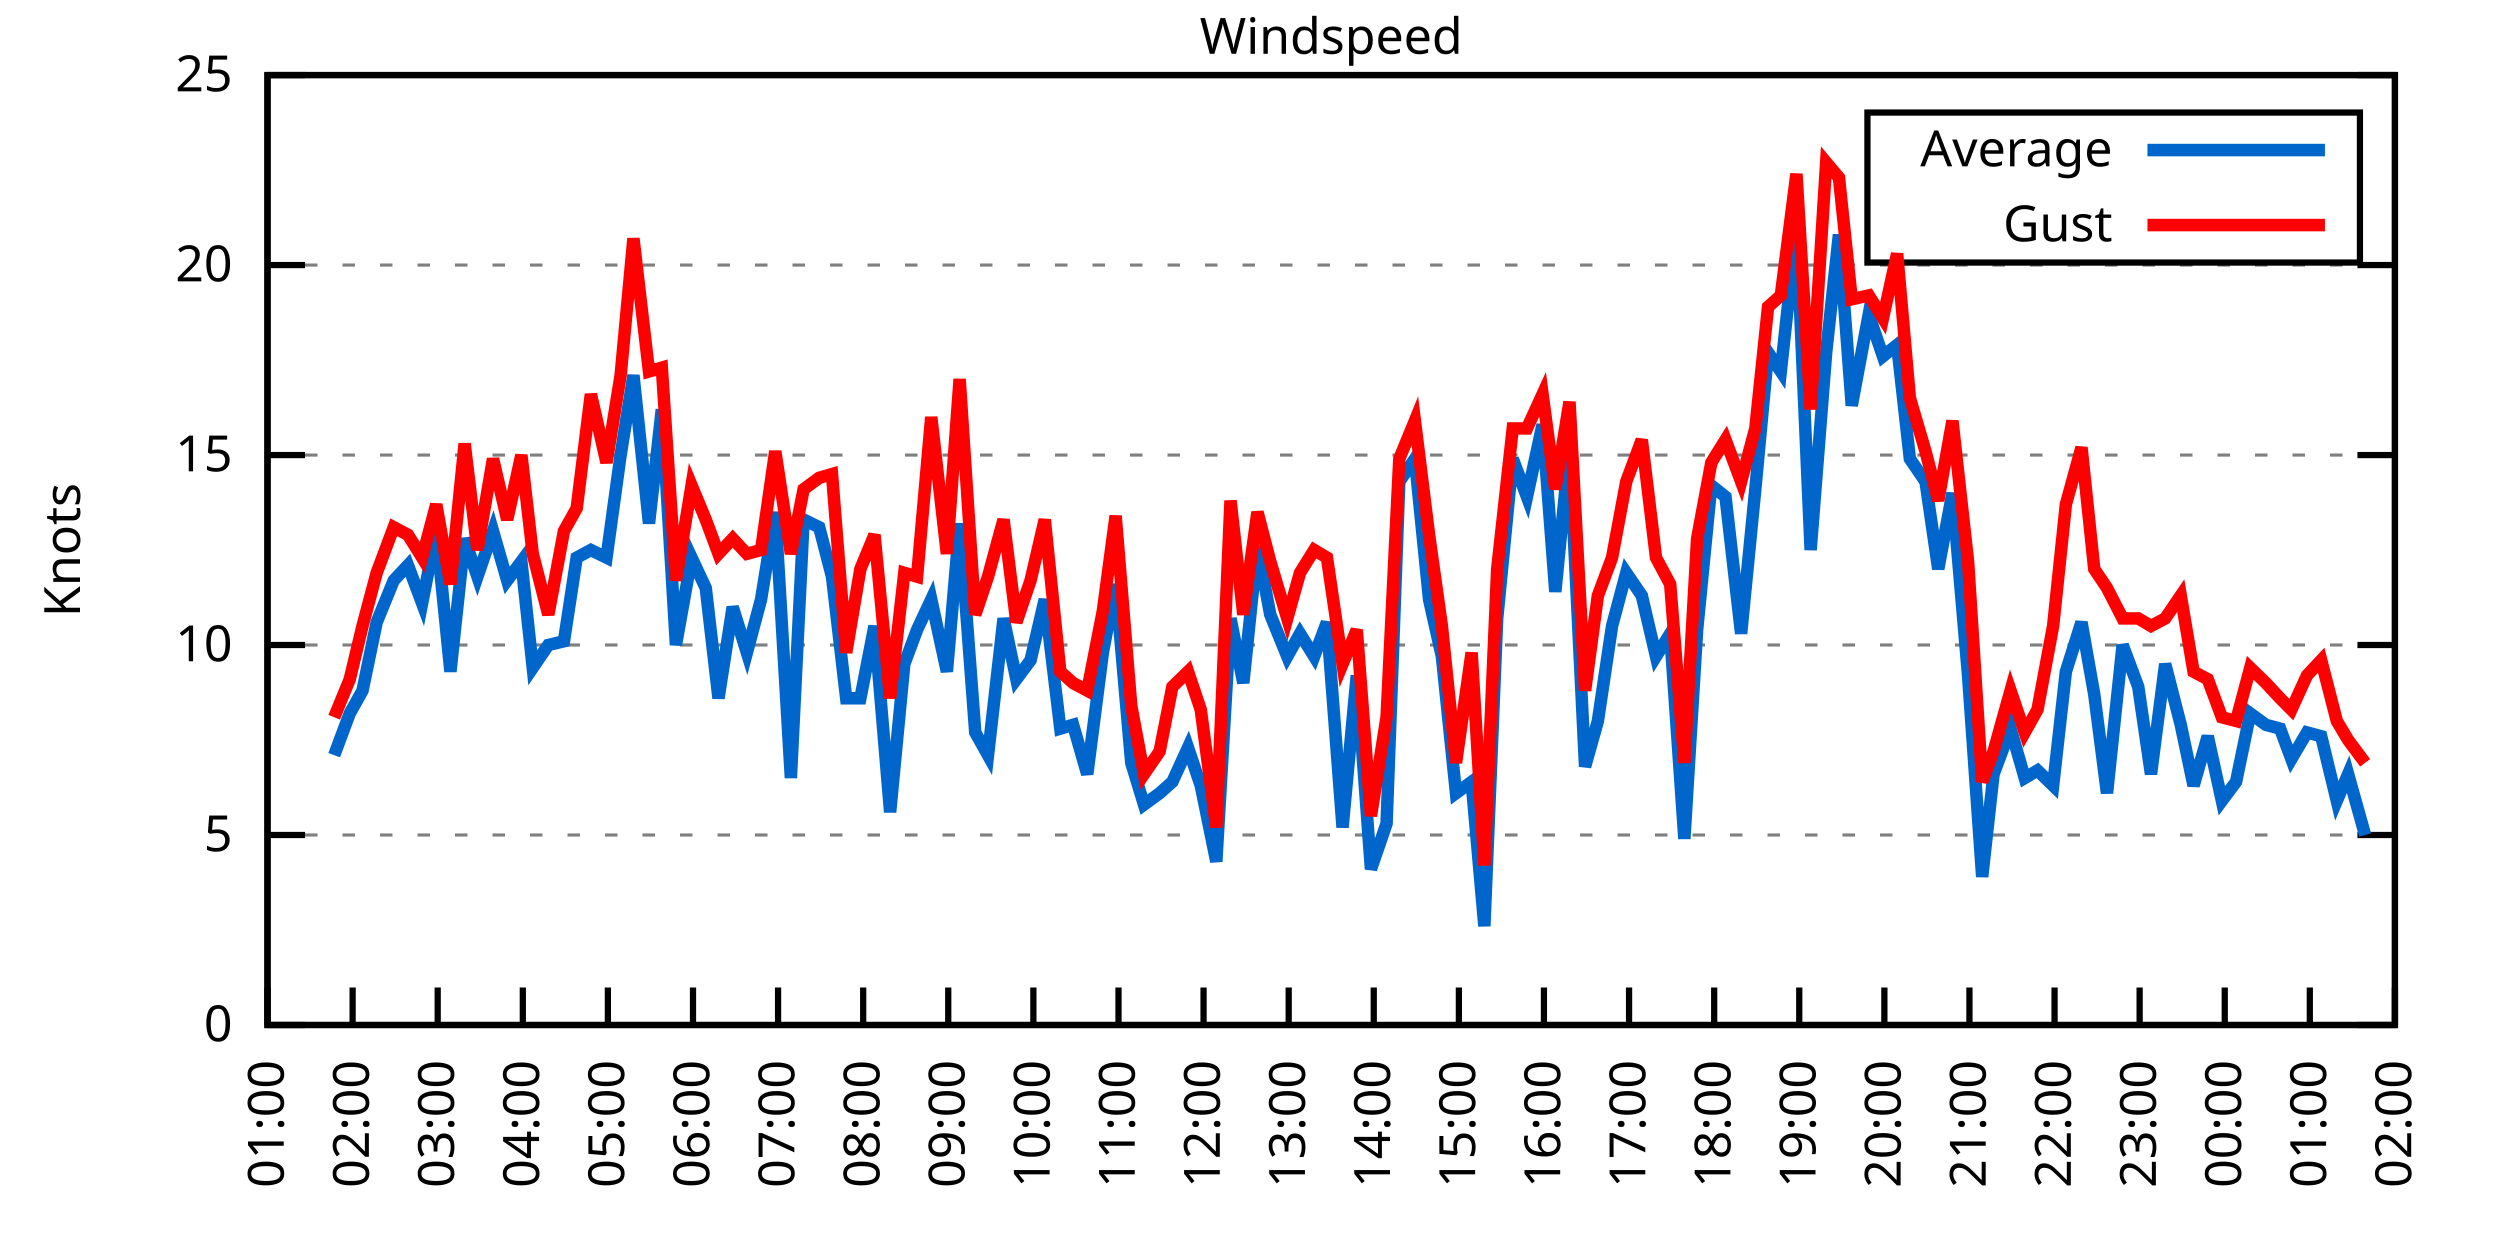
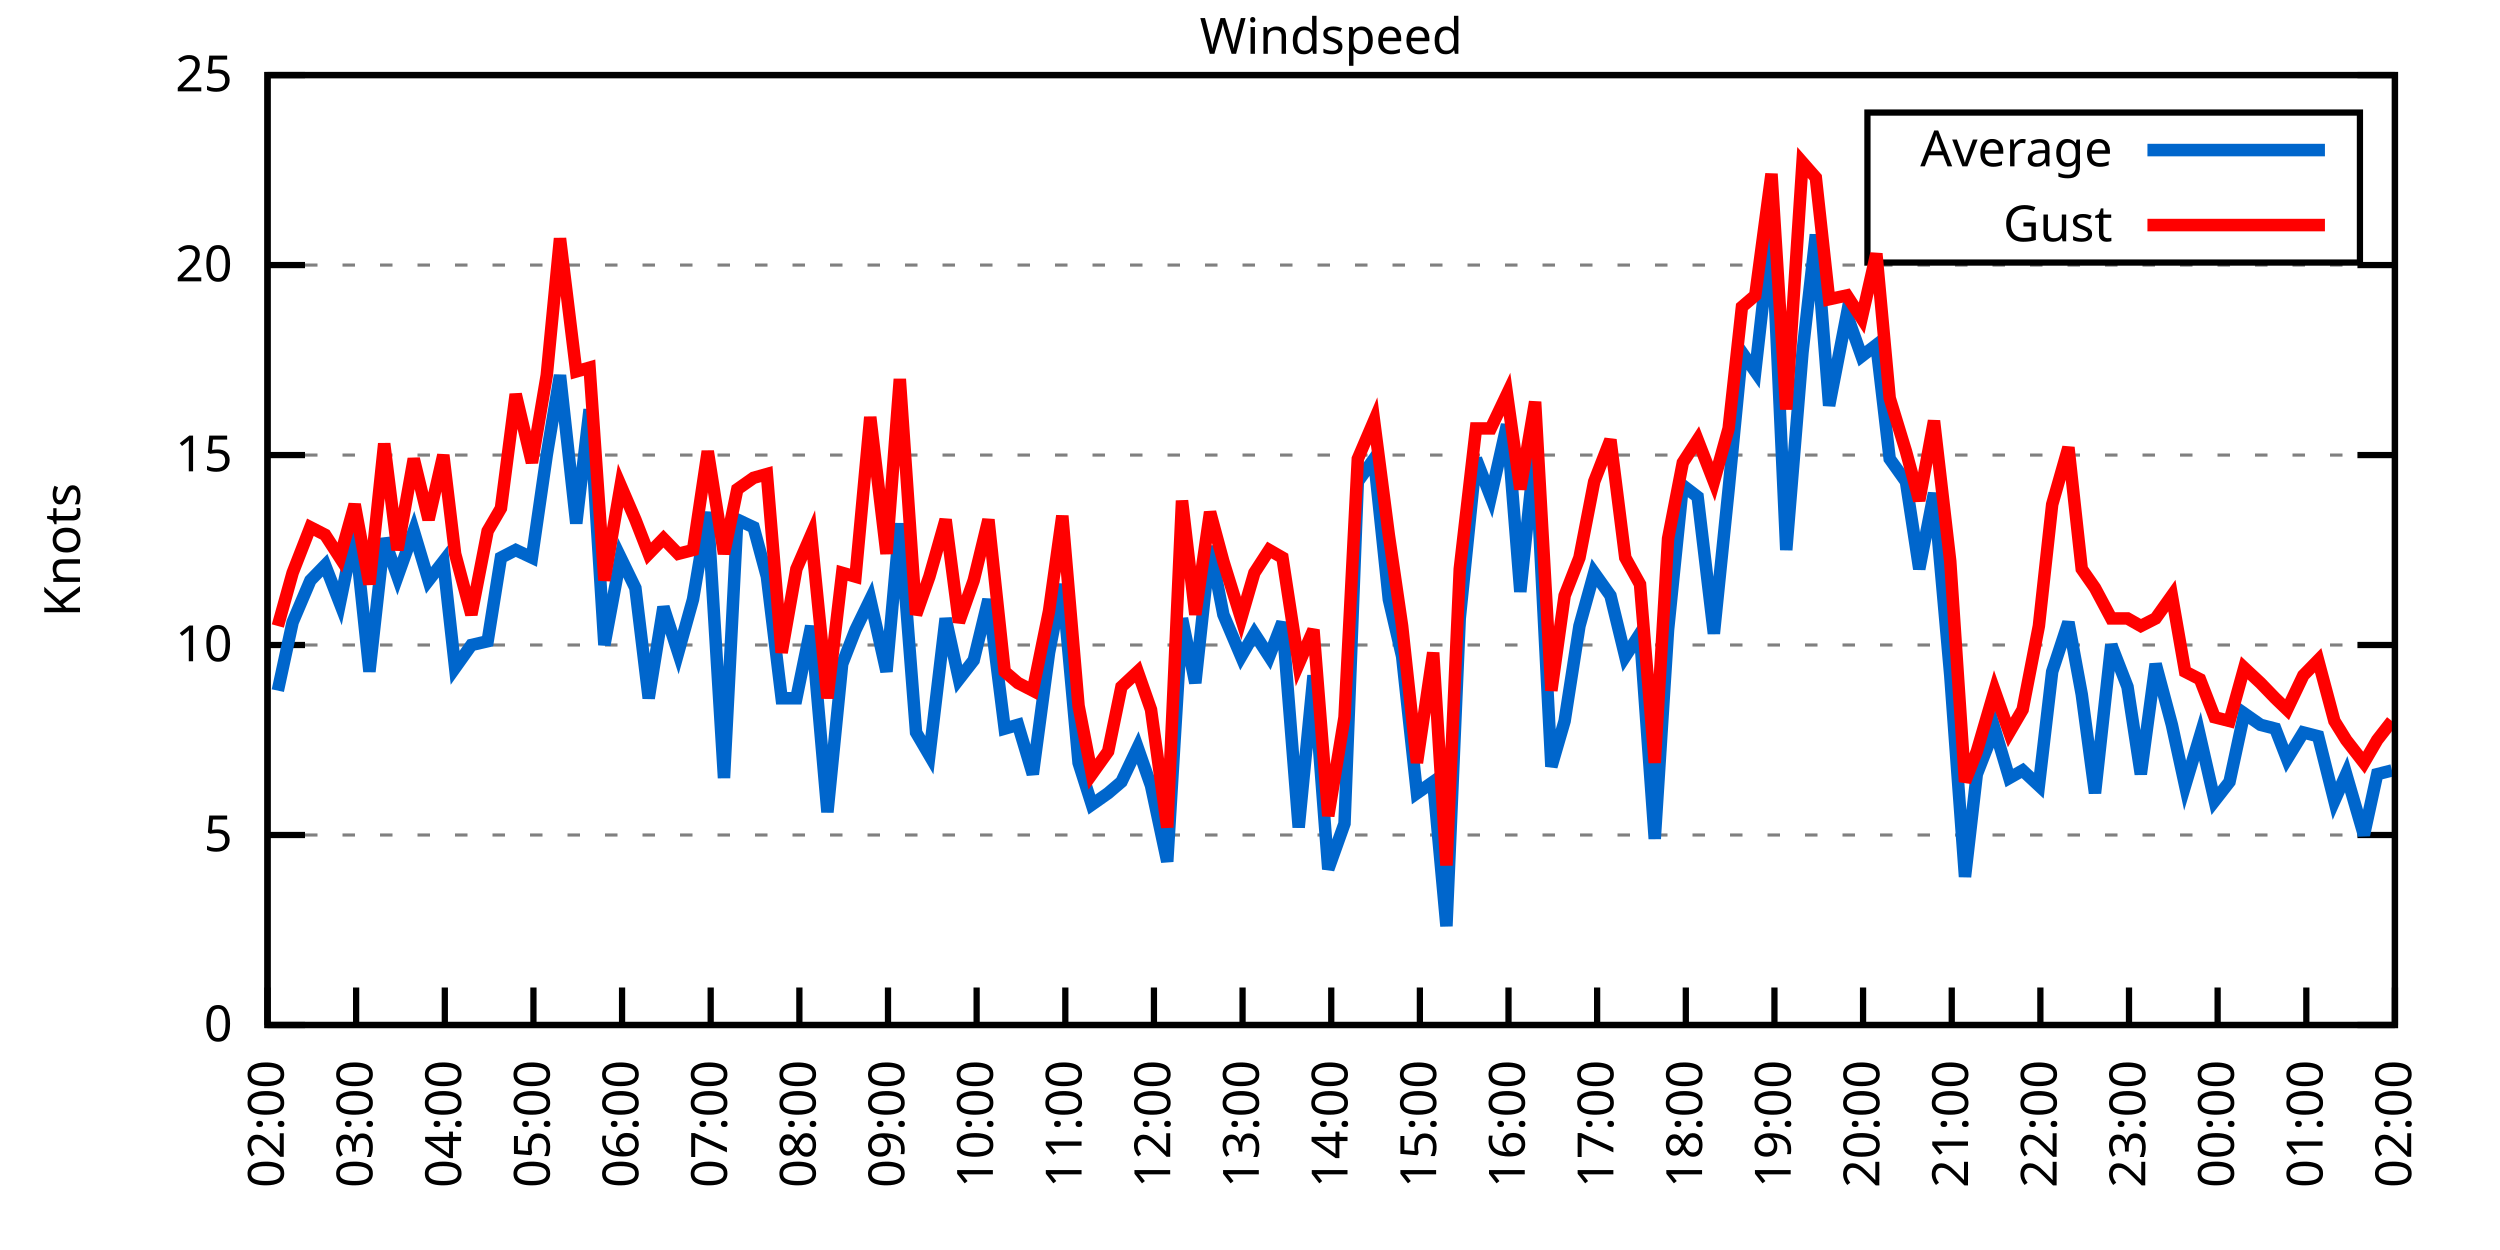
<svg xmlns="http://www.w3.org/2000/svg" xmlns:xlink="http://www.w3.org/1999/xlink" width="400" height="200" viewBox="0 0 400 200">
  <g id="gnuplot_canvas">
    <rect x="0" y="0" width="400" height="200" fill="none" />
    <defs>
      <circle id="gpDot" r="0.5" stroke-width="0.5" stroke="currentColor" />
      <path id="gpPt0" stroke-width="0.333" stroke="currentColor" d="M-1,0 h2 M0,-1 v2" />
      <path id="gpPt1" stroke-width="0.333" stroke="currentColor" d="M-1,-1 L1,1 M1,-1 L-1,1" />
      <path id="gpPt2" stroke-width="0.333" stroke="currentColor" d="M-1,0 L1,0 M0,-1 L0,1 M-1,-1 L1,1 M-1,1 L1,-1" />
      <rect id="gpPt3" stroke-width="0.333" stroke="currentColor" x="-1" y="-1" width="2" height="2" />
      <rect id="gpPt4" stroke-width="0.333" stroke="currentColor" fill="currentColor" x="-1" y="-1" width="2" height="2" />
      <circle id="gpPt5" stroke-width="0.333" stroke="currentColor" cx="0" cy="0" r="1" />
      <use xlink:href="#gpPt5" id="gpPt6" fill="currentColor" stroke="none" />
      <path id="gpPt7" stroke-width="0.333" stroke="currentColor" d="M0,-1.33 L-1.33,0.67 L1.33,0.67 z" />
      <use xlink:href="#gpPt7" id="gpPt8" fill="currentColor" stroke="none" />
      <use xlink:href="#gpPt7" id="gpPt9" stroke="currentColor" transform="rotate(180)" />
      <use xlink:href="#gpPt9" id="gpPt10" fill="currentColor" stroke="none" />
      <use xlink:href="#gpPt3" id="gpPt11" stroke="currentColor" transform="rotate(45)" />
      <use xlink:href="#gpPt11" id="gpPt12" fill="currentColor" stroke="none" />
      <path id="gpPt13" stroke-width="0.333" stroke="currentColor" d="M0,1.330 L1.265,0.411 L0.782,-1.067 L-0.782,-1.076 L-1.265,0.411 z" />
      <use xlink:href="#gpPt13" id="gpPt14" fill="currentColor" stroke="none" />
      <filter id="textbox" filterUnits="objectBoundingBox" x="0" y="0" height="1" width="1">
        <feFlood flood-color="white" flood-opacity="1" result="bgnd" />
        <feComposite in="SourceGraphic" in2="bgnd" operator="atop" />
      </filter>
      <filter id="greybox" filterUnits="objectBoundingBox" x="0" y="0" height="1" width="1">
        <feFlood flood-color="lightgrey" flood-opacity="1" result="grey" />
        <feComposite in="SourceGraphic" in2="grey" operator="atop" />
      </filter>
    </defs>
    <g fill="none" color="white" stroke="currentColor" stroke-width="1.00" stroke-linecap="butt" stroke-linejoin="miter">
</g>
    <g fill="none" color="black" stroke="currentColor" stroke-width="1.00" stroke-linecap="butt" stroke-linejoin="miter">
      <g stroke="none" shape-rendering="crispEdges">
        <polygon fill="rgb(255, 255, 255)" points="42.80,164.00 383.18,164.00 383.18,12.02 42.80,12.02 " />
      </g>
    </g>
    <g fill="none" color="black" stroke="currentColor" stroke-width="1.00" stroke-linecap="butt" stroke-linejoin="miter">
</g>
    <g fill="none" color="black" stroke="black" stroke-width="0.50" stroke-linecap="butt" stroke-linejoin="miter">
</g>
    <g fill="none" color="gray" stroke="currentColor" stroke-width="0.50" stroke-linecap="butt" stroke-linejoin="miter">
      <path stroke="gray" stroke-dasharray="2,4" class="gridline" d="M42.80,164.00 L383.19,164.00  " />
    </g>
    <g fill="none" color="gray" stroke="gray" stroke-width="1.00" stroke-linecap="butt" stroke-linejoin="miter">
</g>
    <g fill="none" color="black" stroke="currentColor" stroke-width="1.00" stroke-linecap="butt" stroke-linejoin="miter">
      <path stroke="black" d="M42.80,164.00 L48.80,164.00 M383.19,164.00 L377.19,164.00  " />
      <g transform="translate(37.20,166.60)" stroke="none" fill="black" font-family="Sans" font-size="8.00" text-anchor="end">
        <text>
          <tspan font-family="Sans"> 0</tspan>
        </text>
      </g>
    </g>
    <g fill="none" color="black" stroke="currentColor" stroke-width="1.00" stroke-linecap="butt" stroke-linejoin="miter">
</g>
    <g fill="none" color="black" stroke="black" stroke-width="0.50" stroke-linecap="butt" stroke-linejoin="miter">
</g>
    <g fill="none" color="gray" stroke="currentColor" stroke-width="0.50" stroke-linecap="butt" stroke-linejoin="miter">
      <path stroke="gray" stroke-dasharray="2,4" class="gridline" d="M42.80,133.60 L383.19,133.60  " />
    </g>
    <g fill="none" color="gray" stroke="gray" stroke-width="1.00" stroke-linecap="butt" stroke-linejoin="miter">
</g>
    <g fill="none" color="black" stroke="currentColor" stroke-width="1.00" stroke-linecap="butt" stroke-linejoin="miter">
      <path stroke="black" d="M42.80,133.60 L48.80,133.60 M383.19,133.60 L377.19,133.60  " />
      <g transform="translate(37.20,136.20)" stroke="none" fill="black" font-family="Sans" font-size="8.00" text-anchor="end">
        <text>
          <tspan font-family="Sans"> 5</tspan>
        </text>
      </g>
    </g>
    <g fill="none" color="black" stroke="currentColor" stroke-width="1.00" stroke-linecap="butt" stroke-linejoin="miter">
</g>
    <g fill="none" color="black" stroke="black" stroke-width="0.50" stroke-linecap="butt" stroke-linejoin="miter">
</g>
    <g fill="none" color="gray" stroke="currentColor" stroke-width="0.50" stroke-linecap="butt" stroke-linejoin="miter">
      <path stroke="gray" stroke-dasharray="2,4" class="gridline" d="M42.80,103.20 L383.19,103.20  " />
    </g>
    <g fill="none" color="gray" stroke="gray" stroke-width="1.00" stroke-linecap="butt" stroke-linejoin="miter">
</g>
    <g fill="none" color="black" stroke="currentColor" stroke-width="1.00" stroke-linecap="butt" stroke-linejoin="miter">
      <path stroke="black" d="M42.80,103.20 L48.80,103.20 M383.19,103.20 L377.19,103.20  " />
      <g transform="translate(37.20,105.80)" stroke="none" fill="black" font-family="Sans" font-size="8.00" text-anchor="end">
        <text>
          <tspan font-family="Sans"> 10</tspan>
        </text>
      </g>
    </g>
    <g fill="none" color="black" stroke="currentColor" stroke-width="1.00" stroke-linecap="butt" stroke-linejoin="miter">
</g>
    <g fill="none" color="black" stroke="black" stroke-width="0.50" stroke-linecap="butt" stroke-linejoin="miter">
</g>
    <g fill="none" color="gray" stroke="currentColor" stroke-width="0.50" stroke-linecap="butt" stroke-linejoin="miter">
      <path stroke="gray" stroke-dasharray="2,4" class="gridline" d="M42.80,72.81 L383.19,72.81  " />
    </g>
    <g fill="none" color="gray" stroke="gray" stroke-width="1.00" stroke-linecap="butt" stroke-linejoin="miter">
</g>
    <g fill="none" color="black" stroke="currentColor" stroke-width="1.00" stroke-linecap="butt" stroke-linejoin="miter">
      <path stroke="black" d="M42.80,72.81 L48.80,72.81 M383.19,72.81 L377.19,72.81  " />
      <g transform="translate(37.20,75.41)" stroke="none" fill="black" font-family="Sans" font-size="8.00" text-anchor="end">
        <text>
          <tspan font-family="Sans"> 15</tspan>
        </text>
      </g>
    </g>
    <g fill="none" color="black" stroke="currentColor" stroke-width="1.00" stroke-linecap="butt" stroke-linejoin="miter">
</g>
    <g fill="none" color="black" stroke="black" stroke-width="0.50" stroke-linecap="butt" stroke-linejoin="miter">
</g>
    <g fill="none" color="gray" stroke="currentColor" stroke-width="0.50" stroke-linecap="butt" stroke-linejoin="miter">
      <path stroke="gray" stroke-dasharray="2,4" class="gridline" d="M42.80,42.41 L383.19,42.41  " />
    </g>
    <g fill="none" color="gray" stroke="gray" stroke-width="1.00" stroke-linecap="butt" stroke-linejoin="miter">
</g>
    <g fill="none" color="black" stroke="currentColor" stroke-width="1.00" stroke-linecap="butt" stroke-linejoin="miter">
      <path stroke="black" d="M42.80,42.41 L48.80,42.41 M383.19,42.41 L377.19,42.41  " />
      <g transform="translate(37.20,45.01)" stroke="none" fill="black" font-family="Sans" font-size="8.00" text-anchor="end">
        <text>
          <tspan font-family="Sans"> 20</tspan>
        </text>
      </g>
    </g>
    <g fill="none" color="black" stroke="currentColor" stroke-width="1.00" stroke-linecap="butt" stroke-linejoin="miter">
</g>
    <g fill="none" color="black" stroke="black" stroke-width="0.50" stroke-linecap="butt" stroke-linejoin="miter">
</g>
    <g fill="none" color="gray" stroke="currentColor" stroke-width="0.50" stroke-linecap="butt" stroke-linejoin="miter">
      <path stroke="gray" stroke-dasharray="2,4" class="gridline" d="M42.80,12.01 L383.19,12.01  " />
    </g>
    <g fill="none" color="gray" stroke="gray" stroke-width="1.00" stroke-linecap="butt" stroke-linejoin="miter">
</g>
    <g fill="none" color="black" stroke="currentColor" stroke-width="1.00" stroke-linecap="butt" stroke-linejoin="miter">
      <path stroke="black" d="M42.80,12.01 L48.80,12.01 M383.19,12.01 L377.19,12.01  " />
      <g transform="translate(37.20,14.61)" stroke="none" fill="black" font-family="Sans" font-size="8.00" text-anchor="end">
        <text>
          <tspan font-family="Sans"> 25</tspan>
        </text>
      </g>
    </g>
    <g fill="none" color="black" stroke="currentColor" stroke-width="1.00" stroke-linecap="butt" stroke-linejoin="miter">
      <path stroke="black" d="M42.80,164.00 L42.80,158.00  " />
      <g transform="translate(45.40,169.60) rotate(270.00)" stroke="none" fill="black" font-family="Sans" font-size="8.00" text-anchor="end">
        <text>
-           <tspan font-family="Sans">01:00</tspan>
-         </text>
-       </g>
-     </g>
-     <g fill="none" color="black" stroke="currentColor" stroke-width="1.00" stroke-linecap="butt" stroke-linejoin="miter">
-       <path stroke="black" d="M56.42,164.00 L56.42,158.00  " />
-       <g transform="translate(59.02,169.60) rotate(270.00)" stroke="none" fill="black" font-family="Sans" font-size="8.00" text-anchor="end">
-         <text>
          <tspan font-family="Sans">02:00</tspan>
        </text>
      </g>
    </g>
    <g fill="none" color="black" stroke="currentColor" stroke-width="1.00" stroke-linecap="butt" stroke-linejoin="miter">
-       <path stroke="black" d="M70.03,164.00 L70.03,158.00  " />
-       <g transform="translate(72.63,169.60) rotate(270.00)" stroke="none" fill="black" font-family="Sans" font-size="8.00" text-anchor="end">
+       <path stroke="black" d="M56.98,164.00 L56.98,158.00  " />
+       <g transform="translate(59.58,169.60) rotate(270.00)" stroke="none" fill="black" font-family="Sans" font-size="8.00" text-anchor="end">
        <text>
          <tspan font-family="Sans">03:00</tspan>
        </text>
      </g>
    </g>
    <g fill="none" color="black" stroke="currentColor" stroke-width="1.00" stroke-linecap="butt" stroke-linejoin="miter">
-       <path stroke="black" d="M83.65,164.00 L83.65,158.00  " />
-       <g transform="translate(86.25,169.60) rotate(270.00)" stroke="none" fill="black" font-family="Sans" font-size="8.00" text-anchor="end">
+       <path stroke="black" d="M71.17,164.00 L71.17,158.00  " />
+       <g transform="translate(73.77,169.60) rotate(270.00)" stroke="none" fill="black" font-family="Sans" font-size="8.00" text-anchor="end">
        <text>
          <tspan font-family="Sans">04:00</tspan>
        </text>
      </g>
    </g>
    <g fill="none" color="black" stroke="currentColor" stroke-width="1.00" stroke-linecap="butt" stroke-linejoin="miter">
-       <path stroke="black" d="M97.26,164.00 L97.26,158.00  " />
-       <g transform="translate(99.86,169.60) rotate(270.00)" stroke="none" fill="black" font-family="Sans" font-size="8.00" text-anchor="end">
+       <path stroke="black" d="M85.35,164.00 L85.35,158.00  " />
+       <g transform="translate(87.95,169.60) rotate(270.00)" stroke="none" fill="black" font-family="Sans" font-size="8.00" text-anchor="end">
        <text>
          <tspan font-family="Sans">05:00</tspan>
        </text>
      </g>
    </g>
    <g fill="none" color="black" stroke="currentColor" stroke-width="1.00" stroke-linecap="butt" stroke-linejoin="miter">
-       <path stroke="black" d="M110.88,164.00 L110.88,158.00  " />
-       <g transform="translate(113.48,169.60) rotate(270.00)" stroke="none" fill="black" font-family="Sans" font-size="8.00" text-anchor="end">
+       <path stroke="black" d="M99.53,164.00 L99.53,158.00  " />
+       <g transform="translate(102.13,169.60) rotate(270.00)" stroke="none" fill="black" font-family="Sans" font-size="8.00" text-anchor="end">
        <text>
          <tspan font-family="Sans">06:00</tspan>
        </text>
      </g>
    </g>
    <g fill="none" color="black" stroke="currentColor" stroke-width="1.00" stroke-linecap="butt" stroke-linejoin="miter">
-       <path stroke="black" d="M124.49,164.00 L124.49,158.00  " />
-       <g transform="translate(127.09,169.60) rotate(270.00)" stroke="none" fill="black" font-family="Sans" font-size="8.00" text-anchor="end">
+       <path stroke="black" d="M113.71,164.00 L113.71,158.00  " />
+       <g transform="translate(116.31,169.60) rotate(270.00)" stroke="none" fill="black" font-family="Sans" font-size="8.00" text-anchor="end">
        <text>
          <tspan font-family="Sans">07:00</tspan>
        </text>
      </g>
    </g>
    <g fill="none" color="black" stroke="currentColor" stroke-width="1.00" stroke-linecap="butt" stroke-linejoin="miter">
-       <path stroke="black" d="M138.11,164.00 L138.11,158.00  " />
-       <g transform="translate(140.71,169.60) rotate(270.00)" stroke="none" fill="black" font-family="Sans" font-size="8.00" text-anchor="end">
+       <path stroke="black" d="M127.90,164.00 L127.90,158.00  " />
+       <g transform="translate(130.50,169.60) rotate(270.00)" stroke="none" fill="black" font-family="Sans" font-size="8.00" text-anchor="end">
        <text>
          <tspan font-family="Sans">08:00</tspan>
        </text>
      </g>
    </g>
    <g fill="none" color="black" stroke="currentColor" stroke-width="1.00" stroke-linecap="butt" stroke-linejoin="miter">
-       <path stroke="black" d="M151.72,164.00 L151.72,158.00  " />
-       <g transform="translate(154.32,169.60) rotate(270.00)" stroke="none" fill="black" font-family="Sans" font-size="8.00" text-anchor="end">
+       <path stroke="black" d="M142.08,164.00 L142.08,158.00  " />
+       <g transform="translate(144.68,169.60) rotate(270.00)" stroke="none" fill="black" font-family="Sans" font-size="8.00" text-anchor="end">
        <text>
          <tspan font-family="Sans">09:00</tspan>
        </text>
      </g>
    </g>
    <g fill="none" color="black" stroke="currentColor" stroke-width="1.00" stroke-linecap="butt" stroke-linejoin="miter">
-       <path stroke="black" d="M165.34,164.00 L165.34,158.00  " />
-       <g transform="translate(167.94,169.60) rotate(270.00)" stroke="none" fill="black" font-family="Sans" font-size="8.00" text-anchor="end">
+       <path stroke="black" d="M156.26,164.00 L156.26,158.00  " />
+       <g transform="translate(158.86,169.60) rotate(270.00)" stroke="none" fill="black" font-family="Sans" font-size="8.00" text-anchor="end">
        <text>
          <tspan font-family="Sans">10:00</tspan>
        </text>
      </g>
    </g>
    <g fill="none" color="black" stroke="currentColor" stroke-width="1.00" stroke-linecap="butt" stroke-linejoin="miter">
-       <path stroke="black" d="M178.96,164.00 L178.96,158.00  " />
-       <g transform="translate(181.56,169.60) rotate(270.00)" stroke="none" fill="black" font-family="Sans" font-size="8.00" text-anchor="end">
+       <path stroke="black" d="M170.45,164.00 L170.45,158.00  " />
+       <g transform="translate(173.05,169.60) rotate(270.00)" stroke="none" fill="black" font-family="Sans" font-size="8.00" text-anchor="end">
        <text>
          <tspan font-family="Sans">11:00</tspan>
        </text>
      </g>
    </g>
    <g fill="none" color="black" stroke="currentColor" stroke-width="1.00" stroke-linecap="butt" stroke-linejoin="miter">
-       <path stroke="black" d="M192.57,164.00 L192.57,158.00  " />
-       <g transform="translate(195.17,169.60) rotate(270.00)" stroke="none" fill="black" font-family="Sans" font-size="8.00" text-anchor="end">
+       <path stroke="black" d="M184.63,164.00 L184.63,158.00  " />
+       <g transform="translate(187.23,169.60) rotate(270.00)" stroke="none" fill="black" font-family="Sans" font-size="8.00" text-anchor="end">
        <text>
          <tspan font-family="Sans">12:00</tspan>
        </text>
      </g>
    </g>
    <g fill="none" color="black" stroke="currentColor" stroke-width="1.00" stroke-linecap="butt" stroke-linejoin="miter">
-       <path stroke="black" d="M206.19,164.00 L206.19,158.00  " />
-       <g transform="translate(208.79,169.60) rotate(270.00)" stroke="none" fill="black" font-family="Sans" font-size="8.00" text-anchor="end">
+       <path stroke="black" d="M198.81,164.00 L198.81,158.00  " />
+       <g transform="translate(201.41,169.60) rotate(270.00)" stroke="none" fill="black" font-family="Sans" font-size="8.00" text-anchor="end">
        <text>
          <tspan font-family="Sans">13:00</tspan>
        </text>
      </g>
    </g>
    <g fill="none" color="black" stroke="currentColor" stroke-width="1.00" stroke-linecap="butt" stroke-linejoin="miter">
-       <path stroke="black" d="M219.80,164.00 L219.80,158.00  " />
-       <g transform="translate(222.40,169.60) rotate(270.00)" stroke="none" fill="black" font-family="Sans" font-size="8.00" text-anchor="end">
+       <path stroke="black" d="M213.00,164.00 L213.00,158.00  " />
+       <g transform="translate(215.60,169.60) rotate(270.00)" stroke="none" fill="black" font-family="Sans" font-size="8.00" text-anchor="end">
        <text>
          <tspan font-family="Sans">14:00</tspan>
        </text>
      </g>
    </g>
    <g fill="none" color="black" stroke="currentColor" stroke-width="1.00" stroke-linecap="butt" stroke-linejoin="miter">
-       <path stroke="black" d="M233.42,164.00 L233.42,158.00  " />
-       <g transform="translate(236.02,169.60) rotate(270.00)" stroke="none" fill="black" font-family="Sans" font-size="8.00" text-anchor="end">
+       <path stroke="black" d="M227.18,164.00 L227.18,158.00  " />
+       <g transform="translate(229.78,169.60) rotate(270.00)" stroke="none" fill="black" font-family="Sans" font-size="8.00" text-anchor="end">
        <text>
          <tspan font-family="Sans">15:00</tspan>
        </text>
      </g>
    </g>
    <g fill="none" color="black" stroke="currentColor" stroke-width="1.00" stroke-linecap="butt" stroke-linejoin="miter">
-       <path stroke="black" d="M247.03,164.00 L247.03,158.00  " />
-       <g transform="translate(249.63,169.60) rotate(270.00)" stroke="none" fill="black" font-family="Sans" font-size="8.00" text-anchor="end">
+       <path stroke="black" d="M241.36,164.00 L241.36,158.00  " />
+       <g transform="translate(243.96,169.60) rotate(270.00)" stroke="none" fill="black" font-family="Sans" font-size="8.00" text-anchor="end">
        <text>
          <tspan font-family="Sans">16:00</tspan>
        </text>
      </g>
    </g>
    <g fill="none" color="black" stroke="currentColor" stroke-width="1.00" stroke-linecap="butt" stroke-linejoin="miter">
-       <path stroke="black" d="M260.65,164.00 L260.65,158.00  " />
-       <g transform="translate(263.25,169.60) rotate(270.00)" stroke="none" fill="black" font-family="Sans" font-size="8.00" text-anchor="end">
+       <path stroke="black" d="M255.54,164.00 L255.54,158.00  " />
+       <g transform="translate(258.14,169.60) rotate(270.00)" stroke="none" fill="black" font-family="Sans" font-size="8.00" text-anchor="end">
        <text>
          <tspan font-family="Sans">17:00</tspan>
        </text>
      </g>
    </g>
    <g fill="none" color="black" stroke="currentColor" stroke-width="1.00" stroke-linecap="butt" stroke-linejoin="miter">
-       <path stroke="black" d="M274.27,164.00 L274.27,158.00  " />
-       <g transform="translate(276.87,169.60) rotate(270.00)" stroke="none" fill="black" font-family="Sans" font-size="8.00" text-anchor="end">
+       <path stroke="black" d="M269.73,164.00 L269.73,158.00  " />
+       <g transform="translate(272.33,169.60) rotate(270.00)" stroke="none" fill="black" font-family="Sans" font-size="8.00" text-anchor="end">
        <text>
          <tspan font-family="Sans">18:00</tspan>
        </text>
      </g>
    </g>
    <g fill="none" color="black" stroke="currentColor" stroke-width="1.00" stroke-linecap="butt" stroke-linejoin="miter">
-       <path stroke="black" d="M287.88,164.00 L287.88,158.00  " />
-       <g transform="translate(290.48,169.60) rotate(270.00)" stroke="none" fill="black" font-family="Sans" font-size="8.00" text-anchor="end">
+       <path stroke="black" d="M283.91,164.00 L283.91,158.00  " />
+       <g transform="translate(286.51,169.60) rotate(270.00)" stroke="none" fill="black" font-family="Sans" font-size="8.00" text-anchor="end">
        <text>
          <tspan font-family="Sans">19:00</tspan>
        </text>
      </g>
    </g>
    <g fill="none" color="black" stroke="currentColor" stroke-width="1.00" stroke-linecap="butt" stroke-linejoin="miter">
-       <path stroke="black" d="M301.50,164.00 L301.50,158.00  " />
-       <g transform="translate(304.10,169.60) rotate(270.00)" stroke="none" fill="black" font-family="Sans" font-size="8.00" text-anchor="end">
+       <path stroke="black" d="M298.09,164.00 L298.09,158.00  " />
+       <g transform="translate(300.69,169.60) rotate(270.00)" stroke="none" fill="black" font-family="Sans" font-size="8.00" text-anchor="end">
        <text>
          <tspan font-family="Sans">20:00</tspan>
        </text>
      </g>
    </g>
    <g fill="none" color="black" stroke="currentColor" stroke-width="1.00" stroke-linecap="butt" stroke-linejoin="miter">
-       <path stroke="black" d="M315.11,164.00 L315.11,158.00  " />
-       <g transform="translate(317.71,169.60) rotate(270.00)" stroke="none" fill="black" font-family="Sans" font-size="8.00" text-anchor="end">
+       <path stroke="black" d="M312.28,164.00 L312.28,158.00  " />
+       <g transform="translate(314.88,169.60) rotate(270.00)" stroke="none" fill="black" font-family="Sans" font-size="8.00" text-anchor="end">
        <text>
          <tspan font-family="Sans">21:00</tspan>
        </text>
      </g>
    </g>
    <g fill="none" color="black" stroke="currentColor" stroke-width="1.00" stroke-linecap="butt" stroke-linejoin="miter">
-       <path stroke="black" d="M328.73,164.00 L328.73,158.00  " />
-       <g transform="translate(331.33,169.60) rotate(270.00)" stroke="none" fill="black" font-family="Sans" font-size="8.00" text-anchor="end">
+       <path stroke="black" d="M326.46,164.00 L326.46,158.00  " />
+       <g transform="translate(329.06,169.60) rotate(270.00)" stroke="none" fill="black" font-family="Sans" font-size="8.00" text-anchor="end">
        <text>
          <tspan font-family="Sans">22:00</tspan>
        </text>
      </g>
    </g>
    <g fill="none" color="black" stroke="currentColor" stroke-width="1.00" stroke-linecap="butt" stroke-linejoin="miter">
-       <path stroke="black" d="M342.34,164.00 L342.34,158.00  " />
-       <g transform="translate(344.94,169.60) rotate(270.00)" stroke="none" fill="black" font-family="Sans" font-size="8.00" text-anchor="end">
+       <path stroke="black" d="M340.64,164.00 L340.64,158.00  " />
+       <g transform="translate(343.24,169.60) rotate(270.00)" stroke="none" fill="black" font-family="Sans" font-size="8.00" text-anchor="end">
        <text>
          <tspan font-family="Sans">23:00</tspan>
        </text>
      </g>
    </g>
    <g fill="none" color="black" stroke="currentColor" stroke-width="1.00" stroke-linecap="butt" stroke-linejoin="miter">
-       <path stroke="black" d="M355.96,164.00 L355.96,158.00  " />
-       <g transform="translate(358.56,169.60) rotate(270.00)" stroke="none" fill="black" font-family="Sans" font-size="8.00" text-anchor="end">
+       <path stroke="black" d="M354.82,164.00 L354.82,158.00  " />
+       <g transform="translate(357.42,169.60) rotate(270.00)" stroke="none" fill="black" font-family="Sans" font-size="8.00" text-anchor="end">
        <text>
          <tspan font-family="Sans">00:00</tspan>
        </text>
      </g>
    </g>
    <g fill="none" color="black" stroke="currentColor" stroke-width="1.00" stroke-linecap="butt" stroke-linejoin="miter">
-       <path stroke="black" d="M369.57,164.00 L369.57,158.00  " />
-       <g transform="translate(372.17,169.60) rotate(270.00)" stroke="none" fill="black" font-family="Sans" font-size="8.00" text-anchor="end">
+       <path stroke="black" d="M369.01,164.00 L369.01,158.00  " />
+       <g transform="translate(371.61,169.60) rotate(270.00)" stroke="none" fill="black" font-family="Sans" font-size="8.00" text-anchor="end">
        <text>
          <tspan font-family="Sans">01:00</tspan>
        </text>
      </g>
    </g>
    <g fill="none" color="black" stroke="currentColor" stroke-width="1.00" stroke-linecap="butt" stroke-linejoin="miter">
      <path stroke="black" d="M383.19,164.00 L383.19,158.00  " />
      <g transform="translate(385.79,169.60) rotate(270.00)" stroke="none" fill="black" font-family="Sans" font-size="8.00" text-anchor="end">
        <text>
          <tspan font-family="Sans">02:00</tspan>
        </text>
      </g>
    </g>
    <g fill="none" color="black" stroke="currentColor" stroke-width="1.00" stroke-linecap="butt" stroke-linejoin="miter">
</g>
    <g fill="none" color="black" stroke="currentColor" stroke-width="1.00" stroke-linecap="butt" stroke-linejoin="miter">
      <path stroke="black" d="M42.80,12.01 L42.80,164.00 L383.19,164.00 L383.19,12.01 L42.80,12.01 Z  " />
    </g>
    <g fill="none" color="black" stroke="currentColor" stroke-width="1.00" stroke-linecap="butt" stroke-linejoin="miter">
</g>
    <g fill="none" color="black" stroke="currentColor" stroke-width="1.00" stroke-linecap="butt" stroke-linejoin="miter">
      <path stroke="black" d="M298.79,42.01 L298.79,18.01 L377.59,18.01 L377.59,42.01 L298.79,42.01 Z  " />
    </g>
    <g id="Windspeed_plot_1">
      <g fill="none" color="white" stroke="black" stroke-width="2.00" stroke-linecap="butt" stroke-linejoin="miter">
</g>
      <g fill="none" color="black" stroke="currentColor" stroke-width="2.00" stroke-linecap="butt" stroke-linejoin="miter">
        <g transform="translate(337.99,26.61)" stroke="none" fill="black" font-family="Sans" font-size="8.00" text-anchor="end">
          <text>
            <tspan font-family="Sans">Average</tspan>
          </text>
        </g>
      </g>
      <g fill="none" color="black" stroke="currentColor" stroke-width="2.00" stroke-linecap="butt" stroke-linejoin="miter">
-         <path stroke="rgb(  0, 102, 204)" d="M343.59,24.01 L371.99,24.01 M53.47,120.83 L55.96,114.15 L58.00,110.50 L60.27,99.56 L63.00,92.87 L65.27,90.44   L67.54,96.52 L69.80,84.97 L72.07,107.46 L74.34,86.18 L76.39,92.26 L78.88,84.97 L81.15,92.87 L83.42,89.83   L85.24,106.85 L87.73,103.20 L90.23,102.60 L92.27,89.22 L94.54,88.00 L97.04,89.22 L99.30,72.81 L101.35,60.04   L103.84,83.75 L105.89,65.51 L108.15,103.20 L110.65,89.22 L112.92,94.08 L114.96,111.72 L117.23,97.12 L119.50,104.42   L121.77,95.91 L124.04,81.93 L126.54,124.48 L128.58,83.14 L131.07,84.36 L133.12,92.26 L135.39,111.72 L137.66,111.72   L139.92,100.16 L142.42,129.95 L144.69,106.24 L146.73,100.77 L149.00,95.91 L151.50,107.46 L153.54,83.75 L156.04,117.19   L158.08,120.83 L160.57,98.95 L162.62,108.68 L164.89,105.64 L167.16,95.91 L169.65,116.58 L171.69,115.97 L173.96,123.87   L176.46,104.42 L178.50,93.48 L181.00,122.05 L183.04,128.74 L185.54,126.91 L187.58,125.09 L190.08,119.62 L192.12,125.70   L194.61,137.86 L196.88,98.95 L198.93,109.28 L201.19,87.40 L203.24,98.34 L205.96,105.03 L208.00,101.38 L210.27,105.03   L212.31,99.56 L214.81,132.39 L217.08,108.07 L219.35,139.07 L221.85,131.78 L223.89,77.06 L226.38,73.41 L228.65,95.91   L230.70,105.03 L232.96,126.91 L235.46,125.09 L237.50,148.19 L239.55,98.95 L242.04,73.41 L244.31,79.49 L246.81,67.94   L248.85,94.69 L251.12,71.59 L253.61,122.66 L255.66,115.36 L257.93,100.16 L260.20,91.65 L262.69,95.30 L264.96,105.03   L267.23,101.38 L269.50,134.21 L271.54,100.77 L273.81,77.67 L276.08,79.49 L278.58,101.38 L280.85,78.28 L282.89,56.39   L284.93,59.43 L287.43,36.33 L289.70,88.00 L292.19,56.39 L294.23,37.54 L296.28,64.90 L299.00,50.31 L301.27,57.00   L303.54,55.18 L305.58,73.41 L308.08,77.06 L310.12,91.04 L312.39,78.89 L314.89,108.07 L317.15,140.29 L318.97,123.87   L321.69,116.58 L323.96,124.48 L326.00,123.27 L328.50,125.70 L330.54,107.46 L333.04,99.56 L335.08,111.11 L337.12,126.91   L339.62,103.20 L342.12,109.89 L344.16,123.87 L346.43,106.24 L348.92,115.97 L350.97,125.70 L353.24,117.80 L355.50,128.13   L357.77,125.09 L360.04,114.15 L362.54,115.97 L364.81,116.58 L366.62,121.44 L369.12,117.19 L371.39,117.80 L373.89,128.13   L375.70,123.87 L378.42,133.60  " />
+         <path stroke="rgb(  0, 102, 204)" d="M343.59,24.01 L371.99,24.01 M44.45,110.50 L46.82,99.56 L49.66,92.87 L52.02,90.44 L54.38,96.52 L56.75,84.97   L59.11,107.46 L61.47,86.18 L63.60,92.26 L66.20,84.97 L68.57,92.87 L70.93,89.83 L72.82,106.85 L75.42,103.20   L78.02,102.60 L80.15,89.22 L82.51,88.00 L85.11,89.22 L87.48,72.81 L89.60,60.04 L92.20,83.75 L94.33,65.51   L96.70,103.20 L99.30,89.22 L101.66,94.08 L103.79,111.72 L106.15,97.12 L108.51,104.42 L110.88,95.91 L113.24,81.93   L115.84,124.48 L117.97,83.14 L120.57,84.36 L122.70,92.26 L125.06,111.72 L127.42,111.72 L129.79,100.16 L132.39,129.95   L134.75,106.24 L136.88,100.77 L139.24,95.91 L141.84,107.46 L143.97,83.75 L146.57,117.19 L148.70,120.83 L151.30,98.95   L153.43,108.68 L155.79,105.64 L158.15,95.91 L160.75,116.58 L162.88,115.97 L165.25,123.87 L167.85,104.42 L169.97,93.48   L172.57,122.05 L174.70,128.74 L177.30,126.91 L179.43,125.09 L182.03,119.62 L184.16,125.70 L186.76,137.86 L189.12,98.95   L191.25,109.28 L193.61,87.40 L195.74,98.34 L198.58,105.03 L200.70,101.38 L203.07,105.03 L205.19,99.56 L207.79,132.39   L210.16,108.07 L212.52,139.07 L215.12,131.78 L217.25,77.06 L219.85,73.41 L222.21,95.91 L224.34,105.03 L226.71,126.91   L229.31,125.09 L231.43,148.19 L233.56,98.95 L236.16,73.41 L238.52,79.49 L241.12,67.94 L243.25,94.69 L245.62,71.59   L248.22,122.66 L250.34,115.36 L252.71,100.16 L255.07,91.65 L257.67,95.30 L260.04,105.03 L262.40,101.38 L264.76,134.21   L266.89,100.77 L269.25,77.67 L271.62,79.49 L274.22,101.38 L276.58,78.28 L278.71,56.39 L280.84,59.43 L283.44,36.33   L285.80,88.00 L288.40,56.39 L290.53,37.54 L292.66,64.90 L295.49,50.31 L297.86,57.00 L300.22,55.18 L302.35,73.41   L304.95,77.06 L307.08,91.04 L309.44,78.89 L312.04,108.07 L314.40,140.29 L316.29,123.87 L319.13,116.58 L321.49,124.48   L323.62,123.27 L326.22,125.70 L328.35,107.46 L330.95,99.56 L333.08,111.11 L335.20,126.91 L337.80,103.20 L340.40,109.89   L342.53,123.87 L344.90,106.24 L347.50,115.97 L349.62,125.70 L351.99,117.80 L354.35,128.13 L356.72,125.09 L359.08,114.15   L361.68,115.97 L364.04,116.58 L365.93,121.44 L368.53,117.19 L370.90,117.80 L373.50,128.13 L375.39,123.87 L378.23,133.60   L380.35,123.87 L382.72,123.27  " />
      </g>
    </g>
    <g id="Windspeed_plot_2">
      <g fill="none" color="black" stroke="currentColor" stroke-width="2.00" stroke-linecap="butt" stroke-linejoin="miter">
        <g transform="translate(337.99,38.61)" stroke="none" fill="black" font-family="Sans" font-size="8.00" text-anchor="end">
          <text>
            <tspan font-family="Sans">Gust</tspan>
          </text>
        </g>
      </g>
      <g fill="none" color="black" stroke="currentColor" stroke-width="2.00" stroke-linecap="butt" stroke-linejoin="miter">
-         <path stroke="rgb(255,   0,   0)" d="M343.59,36.01 L371.99,36.01 M53.47,114.76 L55.96,108.68 L58.00,100.16 L60.27,91.65 L63.00,84.36 L65.27,85.57   L67.54,89.22 L69.80,80.71 L72.07,93.48 L74.34,70.98 L76.39,88.00 L78.88,73.41 L81.15,83.14 L83.42,72.81   L85.24,88.61 L87.73,98.34 L90.23,84.97 L92.27,81.32 L94.54,63.08 L97.04,74.02 L99.30,60.04 L101.35,38.15   L103.84,59.43 L105.89,58.82 L108.15,92.87 L110.65,77.67 L112.92,83.14 L114.96,88.61 L117.23,86.18 L119.50,88.61   L121.77,88.00 L124.04,72.20 L126.54,88.61 L128.58,78.28 L131.07,76.45 L133.12,75.85 L135.39,104.42 L137.66,91.04   L139.92,85.57 L142.42,111.72 L144.69,91.65 L146.73,92.26 L149.00,66.73 L151.50,88.61 L153.54,60.65 L156.04,98.34   L158.08,92.26 L160.57,83.14 L162.62,99.56 L164.89,92.87 L167.16,83.14 L169.65,107.46 L171.69,109.28 L173.96,110.50   L176.46,97.73 L178.50,82.53 L181.00,112.93 L183.04,123.87 L185.54,120.23 L187.58,109.89 L190.08,107.46 L192.12,113.54   L194.61,132.39 L196.88,80.10 L198.93,98.34 L201.19,81.93 L203.24,89.83 L205.96,98.95 L208.00,91.65 L210.27,88.00   L212.31,89.22 L214.81,106.24 L217.08,100.77 L219.35,130.56 L221.85,114.76 L223.89,73.41 L226.38,67.33 L228.65,85.57   L230.70,100.16 L232.96,122.05 L235.46,104.42 L237.50,138.47 L239.55,91.04 L242.04,68.55 L244.31,68.55 L246.81,63.08   L248.85,78.28 L251.12,64.29 L253.61,110.50 L255.66,95.30 L257.93,89.22 L260.20,77.06 L262.69,70.37 L264.96,89.22   L267.23,93.48 L269.50,122.05 L271.54,86.18 L273.81,74.02 L276.08,70.37 L278.58,77.06 L280.85,68.55 L282.89,49.10   L284.93,47.27 L287.43,27.82 L289.70,65.51 L292.19,25.99 L294.23,28.42 L296.28,47.88 L299.00,47.27 L301.27,50.92   L303.54,40.58 L305.58,63.69 L308.08,72.20 L310.12,80.10 L312.39,67.33 L314.89,89.83 L317.15,125.09 L318.97,120.23   L321.69,110.50 L323.96,117.19 L326.00,113.54 L328.50,100.16 L330.54,80.71 L333.04,71.59 L335.08,91.04 L337.12,94.08   L339.62,98.95 L342.12,98.95 L344.16,100.16 L346.43,98.95 L348.92,95.30 L350.97,107.46 L353.24,108.68 L355.50,114.76   L357.77,115.36 L360.04,106.85 L362.54,109.28 L364.81,111.72 L366.62,113.54 L369.12,108.07 L371.39,105.64 L373.89,115.36   L375.70,118.40 L378.42,122.05  " />
+         <path stroke="rgb(255,   0,   0)" d="M343.59,36.01 L371.99,36.01 M44.45,100.16 L46.82,91.65 L49.66,84.36 L52.02,85.57 L54.38,89.22 L56.75,80.71   L59.11,93.48 L61.47,70.98 L63.60,88.00 L66.20,73.41 L68.57,83.14 L70.93,72.81 L72.82,88.61 L75.42,98.34   L78.02,84.97 L80.15,81.32 L82.51,63.08 L85.11,74.02 L87.48,60.04 L89.60,38.15 L92.20,59.43 L94.33,58.82   L96.70,92.87 L99.30,77.67 L101.66,83.14 L103.79,88.61 L106.15,86.18 L108.51,88.61 L110.88,88.00 L113.24,72.20   L115.84,88.61 L117.97,78.28 L120.57,76.45 L122.70,75.85 L125.06,104.42 L127.42,91.04 L129.79,85.57 L132.39,111.72   L134.75,91.65 L136.88,92.26 L139.24,66.73 L141.84,88.61 L143.97,60.65 L146.57,98.34 L148.70,92.26 L151.30,83.14   L153.43,99.56 L155.79,92.87 L158.15,83.14 L160.75,107.46 L162.88,109.28 L165.25,110.50 L167.85,97.73 L169.97,82.53   L172.57,112.93 L174.70,123.87 L177.30,120.23 L179.43,109.89 L182.03,107.46 L184.16,113.54 L186.76,132.39 L189.12,80.10   L191.25,98.34 L193.61,81.93 L195.74,89.83 L198.58,98.95 L200.70,91.65 L203.07,88.00 L205.19,89.22 L207.79,106.24   L210.16,100.77 L212.52,130.56 L215.12,114.76 L217.25,73.41 L219.85,67.33 L222.21,85.57 L224.34,100.16 L226.71,122.05   L229.31,104.42 L231.43,138.47 L233.56,91.04 L236.16,68.55 L238.52,68.55 L241.12,63.08 L243.25,78.28 L245.62,64.29   L248.22,110.50 L250.34,95.30 L252.71,89.22 L255.07,77.06 L257.67,70.37 L260.04,89.22 L262.40,93.48 L264.76,122.05   L266.89,86.18 L269.25,74.02 L271.62,70.37 L274.22,77.06 L276.58,68.55 L278.71,49.10 L280.84,47.27 L283.44,27.82   L285.80,65.51 L288.40,25.99 L290.53,28.42 L292.66,47.88 L295.49,47.27 L297.86,50.92 L300.22,40.58 L302.35,63.69   L304.95,72.20 L307.08,80.10 L309.44,67.33 L312.04,89.83 L314.40,125.09 L316.29,120.23 L319.13,110.50 L321.49,117.19   L323.62,113.54 L326.22,100.16 L328.35,80.71 L330.95,71.59 L333.08,91.04 L335.20,94.08 L337.80,98.95 L340.40,98.95   L342.53,100.16 L344.90,98.95 L347.50,95.30 L349.62,107.46 L351.99,108.68 L354.35,114.76 L356.72,115.36 L359.08,106.85   L361.68,109.28 L364.04,111.72 L365.93,113.54 L368.53,108.07 L370.90,105.64 L373.50,115.36 L375.39,118.40 L378.23,122.05   L380.35,118.40 L382.72,115.36  " />
      </g>
    </g>
    <g fill="none" color="black" stroke="currentColor" stroke-width="2.00" stroke-linecap="butt" stroke-linejoin="miter">
</g>
    <g fill="none" color="black" stroke="black" stroke-width="1.00" stroke-linecap="butt" stroke-linejoin="miter">
</g>
    <g fill="none" color="black" stroke="currentColor" stroke-width="1.00" stroke-linecap="butt" stroke-linejoin="miter">
      <path stroke="black" d="M42.80,12.01 L42.80,164.00 L383.19,164.00 L383.19,12.01 L42.80,12.01 Z  " />
      <g transform="translate(12.80,88.01) rotate(270.00)" stroke="none" fill="black" font-family="Sans" font-size="8.00" text-anchor="middle">
        <text>
          <tspan font-family="Sans">Knots</tspan>
        </text>
      </g>
    </g>
    <g fill="none" color="black" stroke="currentColor" stroke-width="1.00" stroke-linecap="butt" stroke-linejoin="miter">
</g>
    <g fill="none" color="black" stroke="currentColor" stroke-width="1.00" stroke-linecap="butt" stroke-linejoin="miter">
      <g transform="translate(212.99,8.61)" stroke="none" fill="black" font-family="Sans" font-size="8.00" text-anchor="middle">
        <text>
          <tspan font-family="Sans">Windspeed</tspan>
        </text>
      </g>
    </g>
    <g fill="none" color="black" stroke="currentColor" stroke-width="1.00" stroke-linecap="butt" stroke-linejoin="miter">
</g>
  </g>
</svg>
